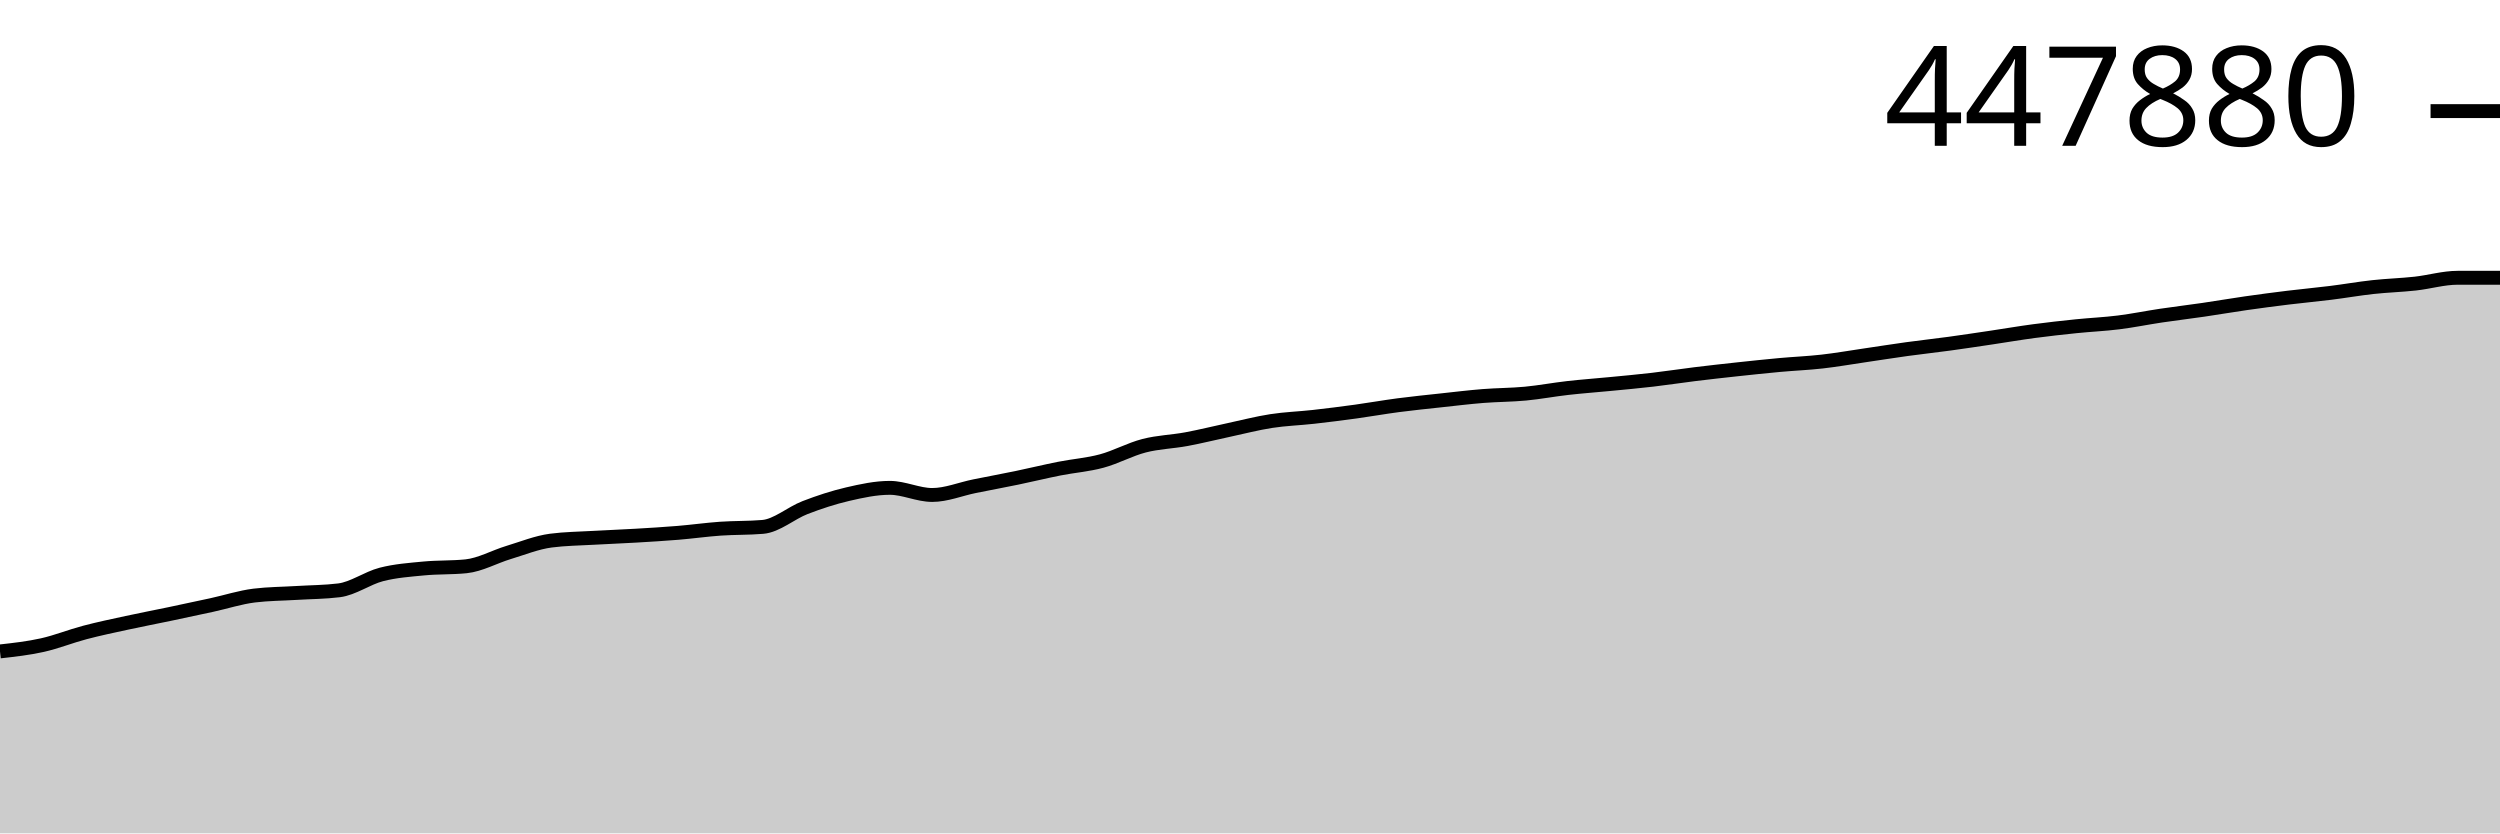
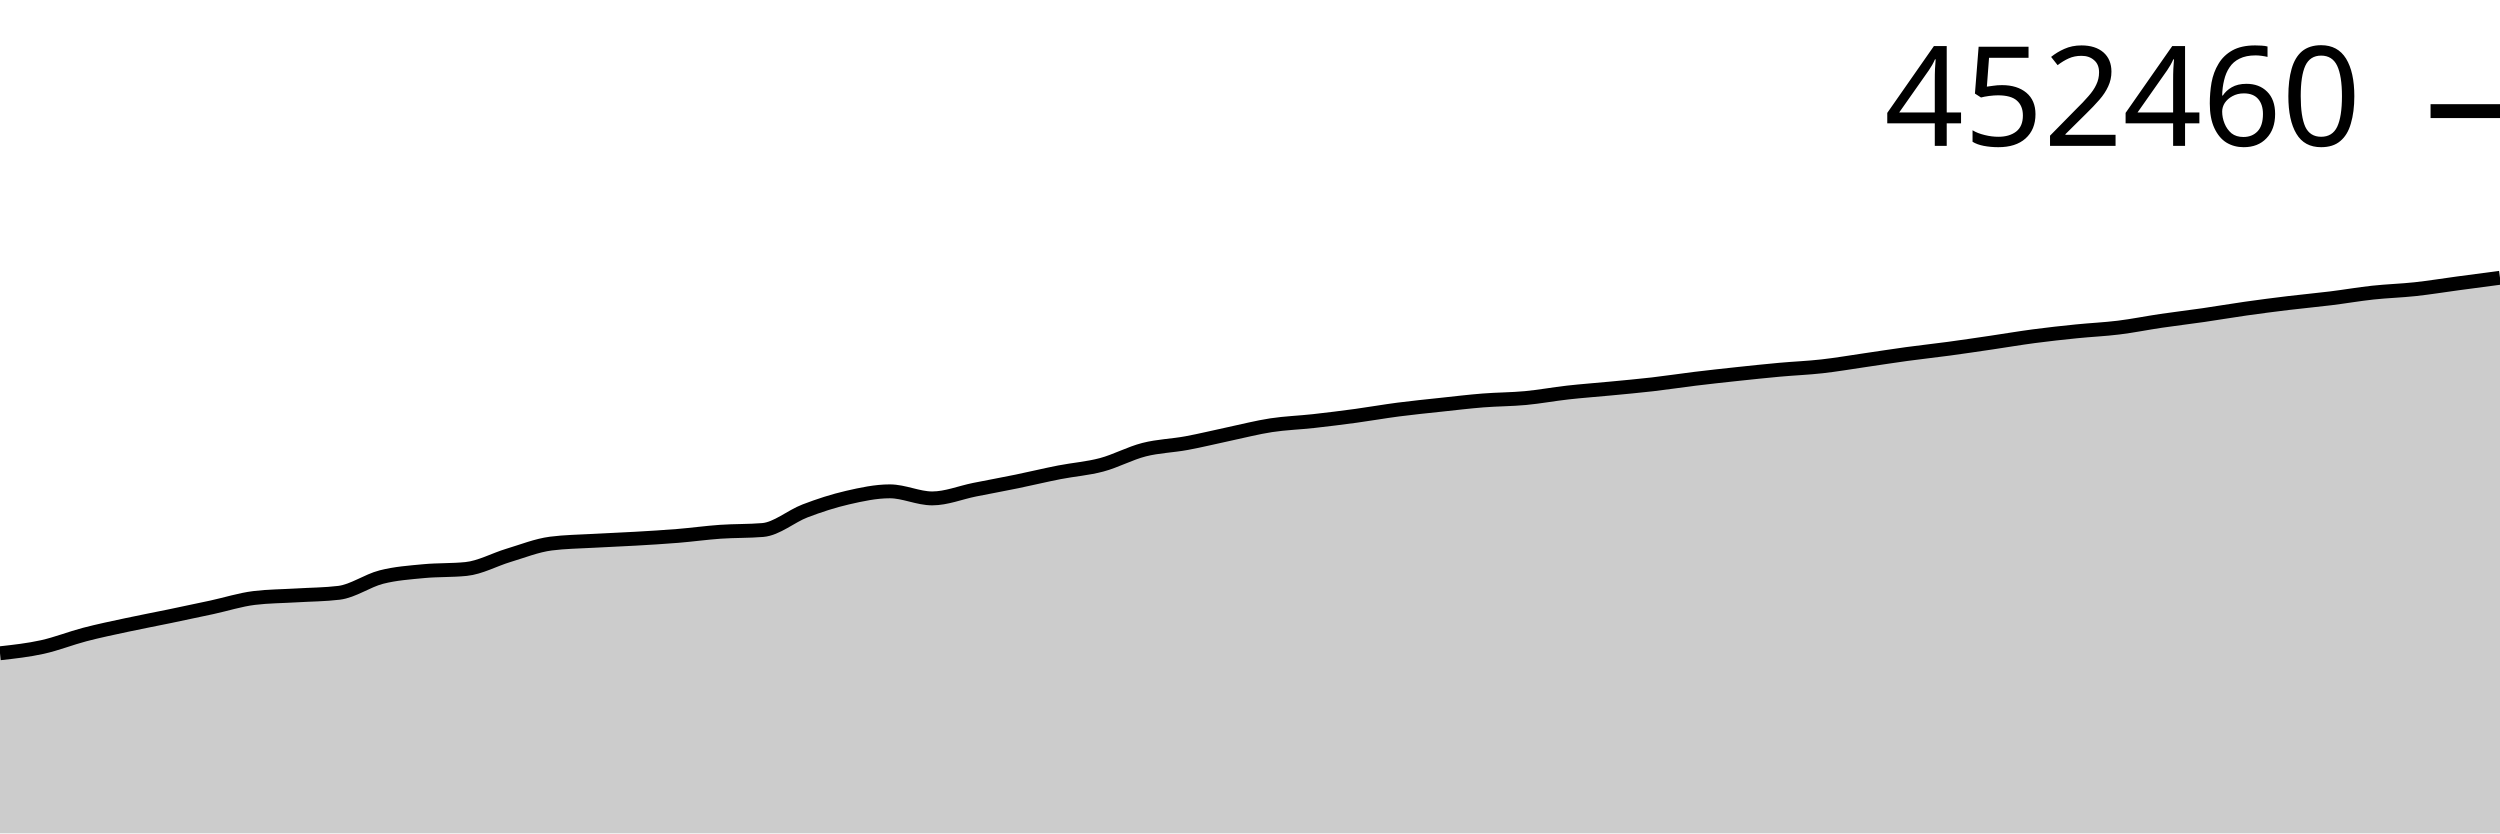
<svg xmlns="http://www.w3.org/2000/svg" viewBox="0 0 180 60">
  <g transform="translate(0,20)">
-     <path class="area" fill="rgba(0, 0, 0, 0.2)" d="M0,26.902C1.017,26.788,2.034,26.675,3.051,26.448C4.068,26.221,5.085,25.808,6.102,25.54C7.119,25.271,8.136,25.06,9.153,24.839C10.169,24.617,11.186,24.425,12.203,24.212C13.22,23.999,14.237,23.782,15.254,23.56C16.271,23.338,17.288,23.006,18.305,22.88C19.322,22.755,20.339,22.755,21.356,22.692C22.373,22.63,23.39,22.63,24.407,22.504C25.424,22.379,26.441,21.623,27.458,21.36C28.475,21.098,29.492,21.028,30.508,20.93C31.525,20.832,32.542,20.877,33.559,20.773C34.576,20.668,35.593,20.089,36.61,19.781C37.627,19.473,38.644,19.058,39.661,18.924C40.678,18.791,41.695,18.783,42.712,18.724C43.729,18.665,44.746,18.629,45.763,18.569C46.78,18.509,47.797,18.449,48.814,18.365C49.831,18.281,50.847,18.137,51.864,18.065C52.881,17.994,53.898,18.023,54.915,17.937C55.932,17.852,56.949,16.938,57.966,16.546C58.983,16.154,60,15.82,61.017,15.583C62.034,15.346,63.051,15.125,64.068,15.125C65.085,15.125,66.102,15.638,67.119,15.638C68.136,15.638,69.153,15.212,70.169,15.006C71.186,14.8,72.203,14.614,73.22,14.403C74.237,14.192,75.254,13.943,76.271,13.741C77.288,13.54,78.305,13.469,79.322,13.194C80.339,12.92,81.356,12.355,82.373,12.093C83.39,11.83,84.407,11.808,85.424,11.619C86.441,11.429,87.458,11.174,88.475,10.957C89.492,10.74,90.508,10.473,91.525,10.316C92.542,10.158,93.559,10.128,94.576,10.014C95.593,9.9,96.61,9.771,97.627,9.631C98.644,9.491,99.661,9.308,100.678,9.175C101.695,9.041,102.712,8.94,103.729,8.829C104.746,8.719,105.763,8.595,106.78,8.513C107.797,8.432,108.814,8.437,109.831,8.341C110.847,8.244,111.864,8.051,112.881,7.936C113.898,7.821,114.915,7.748,115.932,7.649C116.949,7.55,117.966,7.46,118.983,7.341C120,7.223,121.017,7.064,122.034,6.939C123.051,6.814,124.068,6.701,125.085,6.591C126.102,6.482,127.119,6.373,128.136,6.28C129.153,6.187,130.169,6.147,131.186,6.032C132.203,5.917,133.22,5.739,134.237,5.589C135.254,5.44,136.271,5.278,137.288,5.137C138.305,4.997,139.322,4.887,140.339,4.748C141.356,4.609,142.373,4.454,143.39,4.303C144.407,4.152,145.424,3.976,146.441,3.841C147.458,3.705,148.475,3.593,149.492,3.488C150.508,3.384,151.525,3.341,152.542,3.213C153.559,3.086,154.576,2.877,155.593,2.725C156.61,2.574,157.627,2.453,158.644,2.305C159.661,2.156,160.678,1.98,161.695,1.834C162.712,1.688,163.729,1.555,164.746,1.43C165.763,1.306,166.78,1.214,167.797,1.087C168.814,0.961,169.831,0.781,170.847,0.67C171.864,0.558,172.881,0.531,173.898,0.419C174.915,0.307,175.932,0,176.949,0C177.966,0,178.983,0,180,0L180,40C178.983,40,177.966,40,176.949,40C175.932,40,174.915,40,173.898,40C172.881,40,171.864,40,170.847,40C169.831,40,168.814,40,167.797,40C166.78,40,165.763,40,164.746,40C163.729,40,162.712,40,161.695,40C160.678,40,159.661,40,158.644,40C157.627,40,156.61,40,155.593,40C154.576,40,153.559,40,152.542,40C151.525,40,150.508,40,149.492,40C148.475,40,147.458,40,146.441,40C145.424,40,144.407,40,143.39,40C142.373,40,141.356,40,140.339,40C139.322,40,138.305,40,137.288,40C136.271,40,135.254,40,134.237,40C133.22,40,132.203,40,131.186,40C130.169,40,129.153,40,128.136,40C127.119,40,126.102,40,125.085,40C124.068,40,123.051,40,122.034,40C121.017,40,120,40,118.983,40C117.966,40,116.949,40,115.932,40C114.915,40,113.898,40,112.881,40C111.864,40,110.847,40,109.831,40C108.814,40,107.797,40,106.78,40C105.763,40,104.746,40,103.729,40C102.712,40,101.695,40,100.678,40C99.661,40,98.644,40,97.627,40C96.61,40,95.593,40,94.576,40C93.559,40,92.542,40,91.525,40C90.508,40,89.492,40,88.475,40C87.458,40,86.441,40,85.424,40C84.407,40,83.39,40,82.373,40C81.356,40,80.339,40,79.322,40C78.305,40,77.288,40,76.271,40C75.254,40,74.237,40,73.22,40C72.203,40,71.186,40,70.169,40C69.153,40,68.136,40,67.119,40C66.102,40,65.085,40,64.068,40C63.051,40,62.034,40,61.017,40C60,40,58.983,40,57.966,40C56.949,40,55.932,40,54.915,40C53.898,40,52.881,40,51.864,40C50.847,40,49.831,40,48.814,40C47.797,40,46.78,40,45.763,40C44.746,40,43.729,40,42.712,40C41.695,40,40.678,40,39.661,40C38.644,40,37.627,40,36.61,40C35.593,40,34.576,40,33.559,40C32.542,40,31.525,40,30.508,40C29.492,40,28.475,40,27.458,40C26.441,40,25.424,40,24.407,40C23.39,40,22.373,40,21.356,40C20.339,40,19.322,40,18.305,40C17.288,40,16.271,40,15.254,40C14.237,40,13.22,40,12.203,40C11.186,40,10.169,40,9.153,40C8.136,40,7.119,40,6.102,40C5.085,40,4.068,40,3.051,40C2.034,40,1.017,40,0,40Z" />
-     <path class="line" stroke="black" fill="none" d="M0,26.902C1.017,26.788,2.034,26.675,3.051,26.448C4.068,26.221,5.085,25.808,6.102,25.54C7.119,25.271,8.136,25.06,9.153,24.839C10.169,24.617,11.186,24.425,12.203,24.212C13.22,23.999,14.237,23.782,15.254,23.56C16.271,23.338,17.288,23.006,18.305,22.88C19.322,22.755,20.339,22.755,21.356,22.692C22.373,22.63,23.39,22.63,24.407,22.504C25.424,22.379,26.441,21.623,27.458,21.36C28.475,21.098,29.492,21.028,30.508,20.93C31.525,20.832,32.542,20.877,33.559,20.773C34.576,20.668,35.593,20.089,36.61,19.781C37.627,19.473,38.644,19.058,39.661,18.924C40.678,18.791,41.695,18.783,42.712,18.724C43.729,18.665,44.746,18.629,45.763,18.569C46.78,18.509,47.797,18.449,48.814,18.365C49.831,18.281,50.847,18.137,51.864,18.065C52.881,17.994,53.898,18.023,54.915,17.937C55.932,17.852,56.949,16.938,57.966,16.546C58.983,16.154,60,15.82,61.017,15.583C62.034,15.346,63.051,15.125,64.068,15.125C65.085,15.125,66.102,15.638,67.119,15.638C68.136,15.638,69.153,15.212,70.169,15.006C71.186,14.8,72.203,14.614,73.22,14.403C74.237,14.192,75.254,13.943,76.271,13.741C77.288,13.54,78.305,13.469,79.322,13.194C80.339,12.92,81.356,12.355,82.373,12.093C83.39,11.83,84.407,11.808,85.424,11.619C86.441,11.429,87.458,11.174,88.475,10.957C89.492,10.74,90.508,10.473,91.525,10.316C92.542,10.158,93.559,10.128,94.576,10.014C95.593,9.9,96.61,9.771,97.627,9.631C98.644,9.491,99.661,9.308,100.678,9.175C101.695,9.041,102.712,8.94,103.729,8.829C104.746,8.719,105.763,8.595,106.78,8.513C107.797,8.432,108.814,8.437,109.831,8.341C110.847,8.244,111.864,8.051,112.881,7.936C113.898,7.821,114.915,7.748,115.932,7.649C116.949,7.55,117.966,7.46,118.983,7.341C120,7.223,121.017,7.064,122.034,6.939C123.051,6.814,124.068,6.701,125.085,6.591C126.102,6.482,127.119,6.373,128.136,6.28C129.153,6.187,130.169,6.147,131.186,6.032C132.203,5.917,133.22,5.739,134.237,5.589C135.254,5.44,136.271,5.278,137.288,5.137C138.305,4.997,139.322,4.887,140.339,4.748C141.356,4.609,142.373,4.454,143.39,4.303C144.407,4.152,145.424,3.976,146.441,3.841C147.458,3.705,148.475,3.593,149.492,3.488C150.508,3.384,151.525,3.341,152.542,3.213C153.559,3.086,154.576,2.877,155.593,2.725C156.61,2.574,157.627,2.453,158.644,2.305C159.661,2.156,160.678,1.98,161.695,1.834C162.712,1.688,163.729,1.555,164.746,1.43C165.763,1.306,166.78,1.214,167.797,1.087C168.814,0.961,169.831,0.781,170.847,0.67C171.864,0.558,172.881,0.531,173.898,0.419C174.915,0.307,175.932,0,176.949,0C177.966,0,178.983,0,180,0" />
-     <path class="axis-ceiling" stroke-width="1" stroke="black" fill="none" d="M175,-12L180,-12" />
-     <text class="axis-ceiling-label" font-family="sans-serif" text-anchor="end" font-size="10px" x="170" y="-9.5">447880</text>
+     <path class="area" fill="rgba(0, 0, 0, 0.2)" d="M0,27.035C1.017,26.922,2.034,26.81,3.051,26.585C4.068,26.361,5.085,25.952,6.102,25.686C7.119,25.42,8.136,25.211,9.153,24.992C10.169,24.773,11.186,24.583,12.203,24.372C13.22,24.161,14.237,23.946,15.254,23.727C16.271,23.507,17.288,23.178,18.305,23.054C19.322,22.93,20.339,22.93,21.356,22.868C22.373,22.806,23.39,22.806,24.407,22.682C25.424,22.558,26.441,21.809,27.458,21.549C28.475,21.289,29.492,21.22,30.508,21.123C31.525,21.026,32.542,21.071,33.559,20.967C34.576,20.864,35.593,20.291,36.61,19.986C37.627,19.681,38.644,19.27,39.661,19.138C40.678,19.006,41.695,18.998,42.712,18.94C43.729,18.881,44.746,18.846,45.763,18.786C46.78,18.727,47.797,18.668,48.814,18.584C49.831,18.501,50.847,18.358,51.864,18.287C52.881,18.217,53.898,18.245,54.915,18.161C55.932,18.076,56.949,17.172,57.966,16.784C58.983,16.395,60,16.065,61.017,15.83C62.034,15.596,63.051,15.376,64.068,15.376C65.085,15.376,66.102,15.885,67.119,15.885C68.136,15.885,69.153,15.463,70.169,15.259C71.186,15.056,72.203,14.871,73.22,14.662C74.237,14.453,75.254,14.206,76.271,14.007C77.288,13.808,78.305,13.738,79.322,13.466C80.339,13.194,81.356,12.635,82.373,12.376C83.39,12.116,84.407,12.094,85.424,11.906C86.441,11.719,87.458,11.466,88.475,11.251C89.492,11.036,90.508,10.772,91.525,10.616C92.542,10.461,93.559,10.43,94.576,10.317C95.593,10.204,96.61,10.077,97.627,9.939C98.644,9.8,99.661,9.619,100.678,9.487C101.695,9.355,102.712,9.254,103.729,9.145C104.746,9.036,105.763,8.913,106.78,8.832C107.797,8.751,108.814,8.756,109.831,8.661C110.847,8.566,111.864,8.375,112.881,8.261C113.898,8.147,114.915,8.075,115.932,7.977C116.949,7.879,117.966,7.789,118.983,7.672C120,7.555,121.017,7.397,122.034,7.273C123.051,7.15,124.068,7.038,125.085,6.93C126.102,6.821,127.119,6.714,128.136,6.621C129.153,6.529,130.169,6.49,131.186,6.376C132.203,6.262,133.22,6.086,134.237,5.938C135.254,5.79,136.271,5.629,137.288,5.49C138.305,5.352,139.322,5.242,140.339,5.105C141.356,4.967,142.373,4.814,143.39,4.665C144.407,4.515,145.424,4.341,146.441,4.207C147.458,4.072,148.475,3.961,149.492,3.858C150.508,3.754,151.525,3.712,152.542,3.586C153.559,3.46,154.576,3.253,155.593,3.103C156.61,2.953,157.627,2.834,158.644,2.687C159.661,2.539,160.678,2.365,161.695,2.22C162.712,2.076,163.729,1.944,164.746,1.821C165.763,1.698,166.78,1.607,167.797,1.481C168.814,1.356,169.831,1.178,170.847,1.068C171.864,0.958,172.881,0.93,173.898,0.82C174.915,0.709,175.932,0.542,176.949,0.405C177.966,0.268,178.983,0.134,180,0L180,40C178.983,40,177.966,40,176.949,40C175.932,40,174.915,40,173.898,40C172.881,40,171.864,40,170.847,40C169.831,40,168.814,40,167.797,40C166.78,40,165.763,40,164.746,40C163.729,40,162.712,40,161.695,40C160.678,40,159.661,40,158.644,40C157.627,40,156.61,40,155.593,40C154.576,40,153.559,40,152.542,40C151.525,40,150.508,40,149.492,40C148.475,40,147.458,40,146.441,40C145.424,40,144.407,40,143.39,40C142.373,40,141.356,40,140.339,40C139.322,40,138.305,40,137.288,40C136.271,40,135.254,40,134.237,40C133.22,40,132.203,40,131.186,40C130.169,40,129.153,40,128.136,40C127.119,40,126.102,40,125.085,40C124.068,40,123.051,40,122.034,40C121.017,40,120,40,118.983,40C117.966,40,116.949,40,115.932,40C114.915,40,113.898,40,112.881,40C111.864,40,110.847,40,109.831,40C108.814,40,107.797,40,106.78,40C105.763,40,104.746,40,103.729,40C102.712,40,101.695,40,100.678,40C99.661,40,98.644,40,97.627,40C96.61,40,95.593,40,94.576,40C93.559,40,92.542,40,91.525,40C90.508,40,89.492,40,88.475,40C87.458,40,86.441,40,85.424,40C84.407,40,83.39,40,82.373,40C81.356,40,80.339,40,79.322,40C78.305,40,77.288,40,76.271,40C75.254,40,74.237,40,73.22,40C72.203,40,71.186,40,70.169,40C69.153,40,68.136,40,67.119,40C66.102,40,65.085,40,64.068,40C63.051,40,62.034,40,61.017,40C60,40,58.983,40,57.966,40C56.949,40,55.932,40,54.915,40C53.898,40,52.881,40,51.864,40C50.847,40,49.831,40,48.814,40C47.797,40,46.78,40,45.763,40C44.746,40,43.729,40,42.712,40C41.695,40,40.678,40,39.661,40C38.644,40,37.627,40,36.61,40C35.593,40,34.576,40,33.559,40C32.542,40,31.525,40,30.508,40C29.492,40,28.475,40,27.458,40C26.441,40,25.424,40,24.407,40C23.39,40,22.373,40,21.356,40C20.339,40,19.322,40,18.305,40C17.288,40,16.271,40,15.254,40C14.237,40,13.22,40,12.203,40C11.186,40,10.169,40,9.153,40C8.136,40,7.119,40,6.102,40C5.085,40,4.068,40,3.051,40C2.034,40,1.017,40,0,40Z" />
+     <path class="line" stroke="black" fill="none" d="M0,27.035C1.017,26.922,2.034,26.81,3.051,26.585C4.068,26.361,5.085,25.952,6.102,25.686C7.119,25.42,8.136,25.211,9.153,24.992C10.169,24.773,11.186,24.583,12.203,24.372C13.22,24.161,14.237,23.946,15.254,23.727C16.271,23.507,17.288,23.178,18.305,23.054C19.322,22.93,20.339,22.93,21.356,22.868C22.373,22.806,23.39,22.806,24.407,22.682C25.424,22.558,26.441,21.809,27.458,21.549C28.475,21.289,29.492,21.22,30.508,21.123C31.525,21.026,32.542,21.071,33.559,20.967C34.576,20.864,35.593,20.291,36.61,19.986C37.627,19.681,38.644,19.27,39.661,19.138C40.678,19.006,41.695,18.998,42.712,18.94C43.729,18.881,44.746,18.846,45.763,18.786C46.78,18.727,47.797,18.668,48.814,18.584C49.831,18.501,50.847,18.358,51.864,18.287C52.881,18.217,53.898,18.245,54.915,18.161C55.932,18.076,56.949,17.172,57.966,16.784C58.983,16.395,60,16.065,61.017,15.83C62.034,15.596,63.051,15.376,64.068,15.376C65.085,15.376,66.102,15.885,67.119,15.885C68.136,15.885,69.153,15.463,70.169,15.259C71.186,15.056,72.203,14.871,73.22,14.662C74.237,14.453,75.254,14.206,76.271,14.007C77.288,13.808,78.305,13.738,79.322,13.466C80.339,13.194,81.356,12.635,82.373,12.376C83.39,12.116,84.407,12.094,85.424,11.906C86.441,11.719,87.458,11.466,88.475,11.251C89.492,11.036,90.508,10.772,91.525,10.616C92.542,10.461,93.559,10.43,94.576,10.317C95.593,10.204,96.61,10.077,97.627,9.939C98.644,9.8,99.661,9.619,100.678,9.487C101.695,9.355,102.712,9.254,103.729,9.145C104.746,9.036,105.763,8.913,106.78,8.832C107.797,8.751,108.814,8.756,109.831,8.661C110.847,8.566,111.864,8.375,112.881,8.261C113.898,8.147,114.915,8.075,115.932,7.977C116.949,7.879,117.966,7.789,118.983,7.672C120,7.555,121.017,7.397,122.034,7.273C123.051,7.15,124.068,7.038,125.085,6.93C126.102,6.821,127.119,6.714,128.136,6.621C129.153,6.529,130.169,6.49,131.186,6.376C132.203,6.262,133.22,6.086,134.237,5.938C135.254,5.79,136.271,5.629,137.288,5.49C138.305,5.352,139.322,5.242,140.339,5.105C141.356,4.967,142.373,4.814,143.39,4.665C144.407,4.515,145.424,4.341,146.441,4.207C147.458,4.072,148.475,3.961,149.492,3.858C150.508,3.754,151.525,3.712,152.542,3.586C153.559,3.46,154.576,3.253,155.593,3.103C156.61,2.953,157.627,2.834,158.644,2.687C159.661,2.539,160.678,2.365,161.695,2.22C162.712,2.076,163.729,1.944,164.746,1.821C165.763,1.698,166.78,1.607,167.797,1.481C168.814,1.356,169.831,1.178,170.847,1.068C171.864,0.958,172.881,0.93,173.898,0.82C174.915,0.709,175.932,0.542,176.949,0.405C177.966,0.268,178.983,0.134,180,0" />
+     <path class="axis-ceiling" stroke-width="1" stroke="black" fill="none" d="M175,-11.999L180,-11.999" />
+     <text class="axis-ceiling-label" font-family="sans-serif" text-anchor="end" font-size="10px" x="170" y="-9.499">452460</text>
  </g>
</svg>
